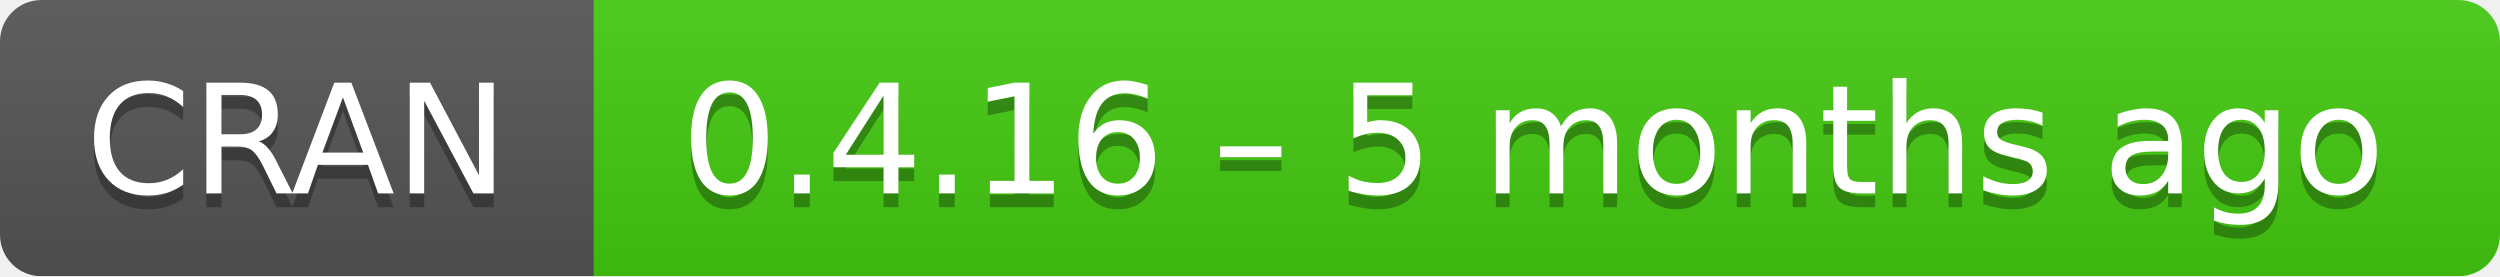
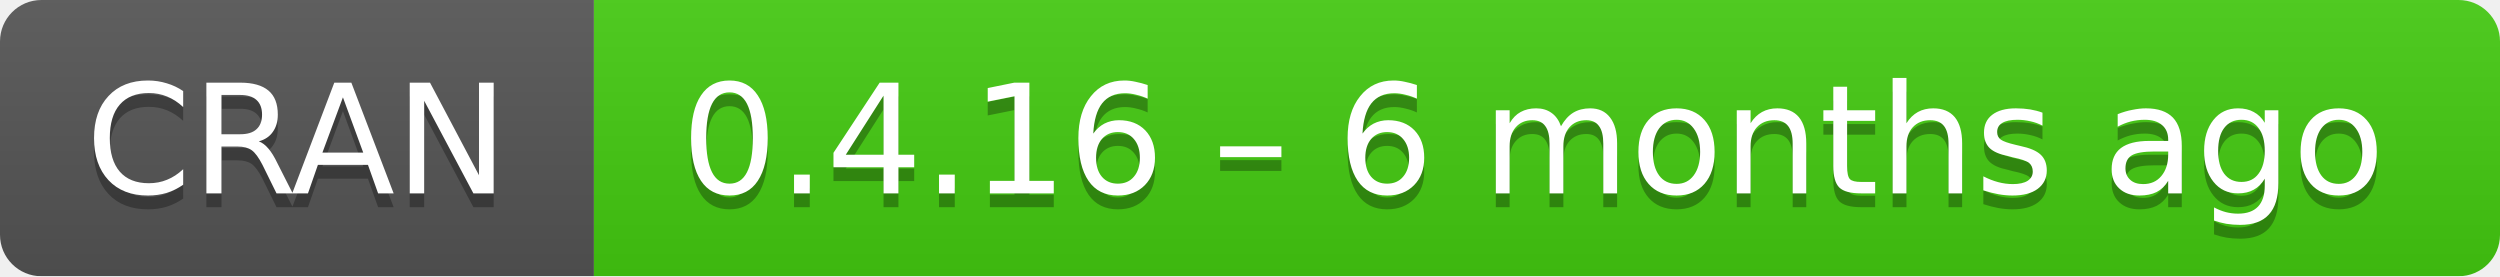
- <svg xmlns="http://www.w3.org/2000/svg" width="181" height="20" aria-label="CRAN 0.4.16 – 5 months ago">
+ <svg xmlns="http://www.w3.org/2000/svg" width="181" height="20" aria-label="CRAN 0.4.16 – 6 months ago">
  <linearGradient id="b" x2="0" y2="100%">
    <stop offset="0" stop-color="#bbb" stop-opacity=".1" />
    <stop offset="1" stop-opacity=".1" />
  </linearGradient>
  <mask id="a">
    <rect width="181" height="20" rx="3" fill="#fff" />
  </mask>
  <g mask="url(#a)">
    <path fill="#555" d="M0 0h43v20H0z" />
    <path fill="#4c1" d="M43 0h159v20H43z" />
    <path fill="url(#b)" d="M0 0h181v20H0z" />
  </g>
  <g fill="#fff" text-anchor="middle" font-family="DejaVu Sans,Verdana,Geneva,sans-serif" font-size="11">
    <text x="21.5" y="15" fill="#010101" fill-opacity=".3">
      CRAN
    </text>
    <text x="21.5" y="14">
      CRAN
    </text>
    <text x="111" y="15" fill="#010101" fill-opacity=".3">
-       0.4.16 – 5 months ago
+       0.4.16 – 6 months ago
    </text>
    <text x="111" y="14">
-       0.4.16 – 5 months ago
+       0.4.16 – 6 months ago
    </text>
  </g>
</svg>
